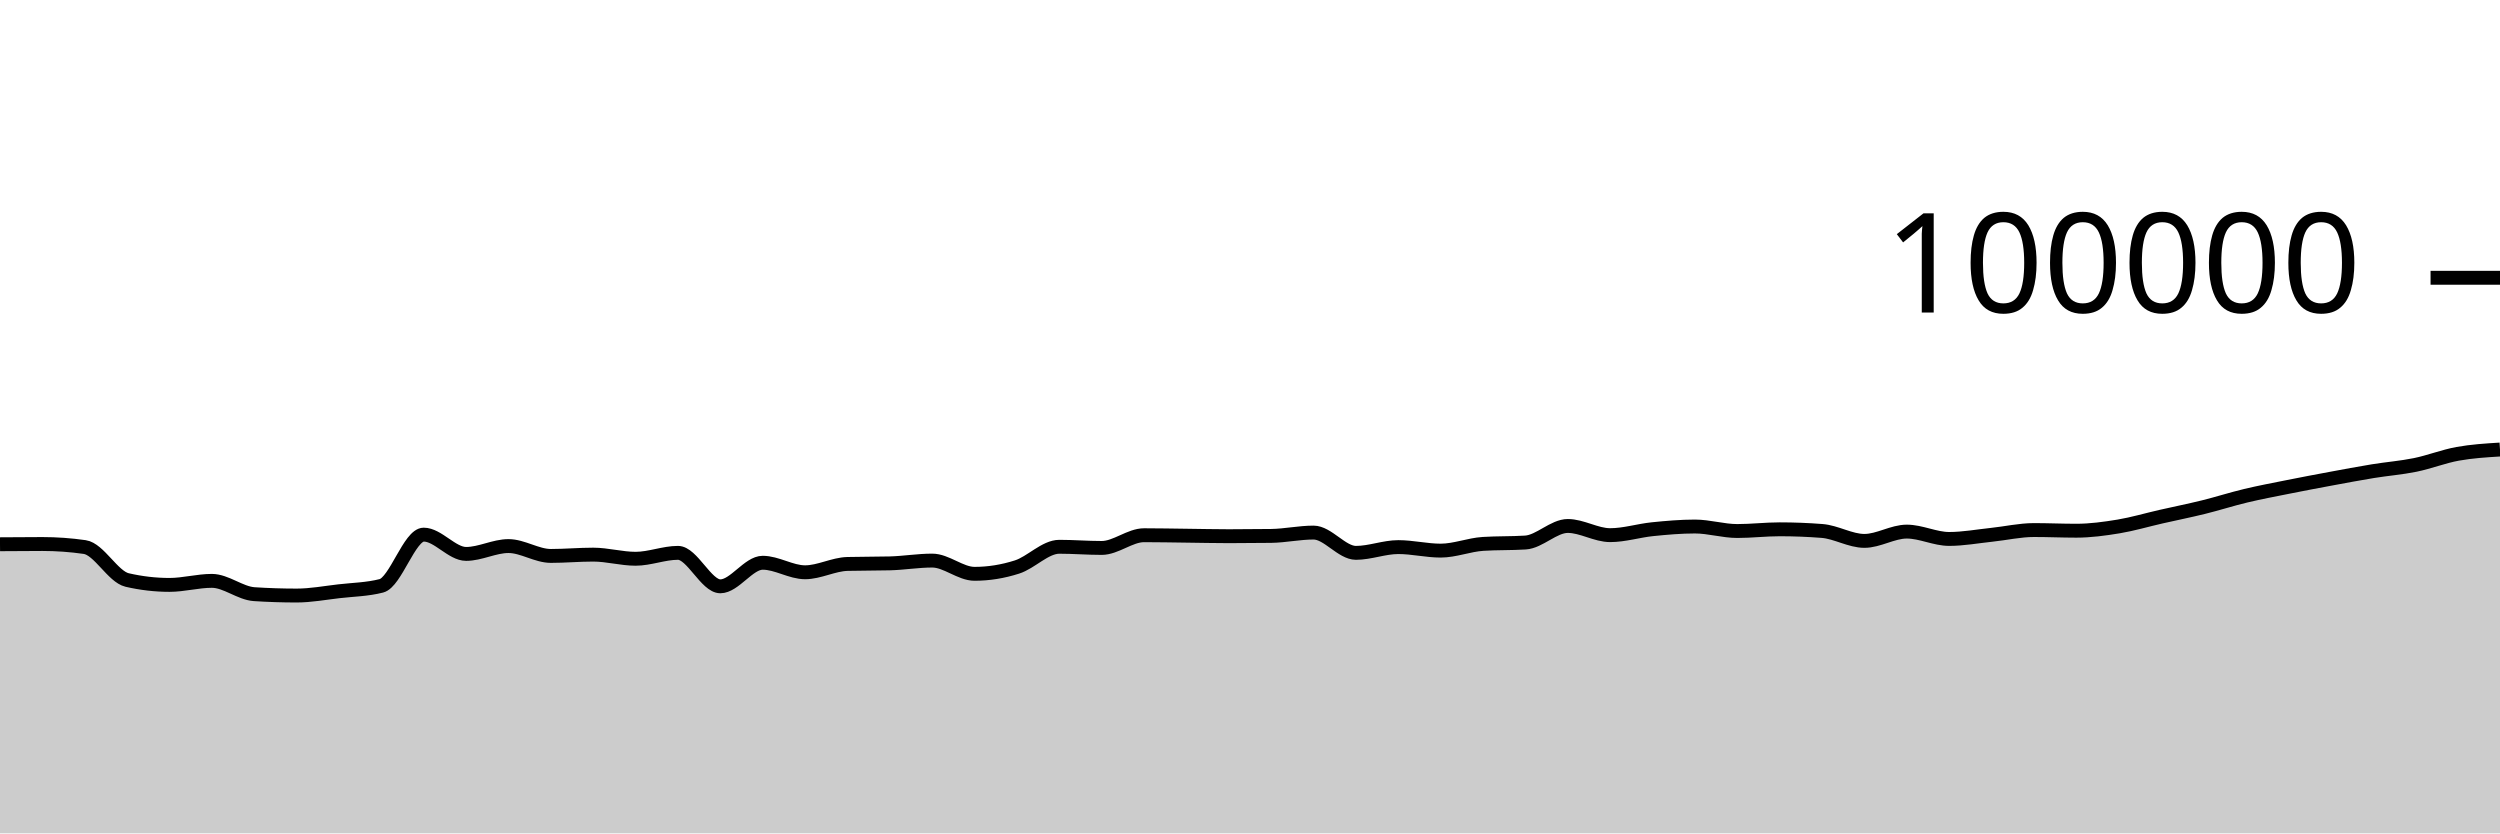
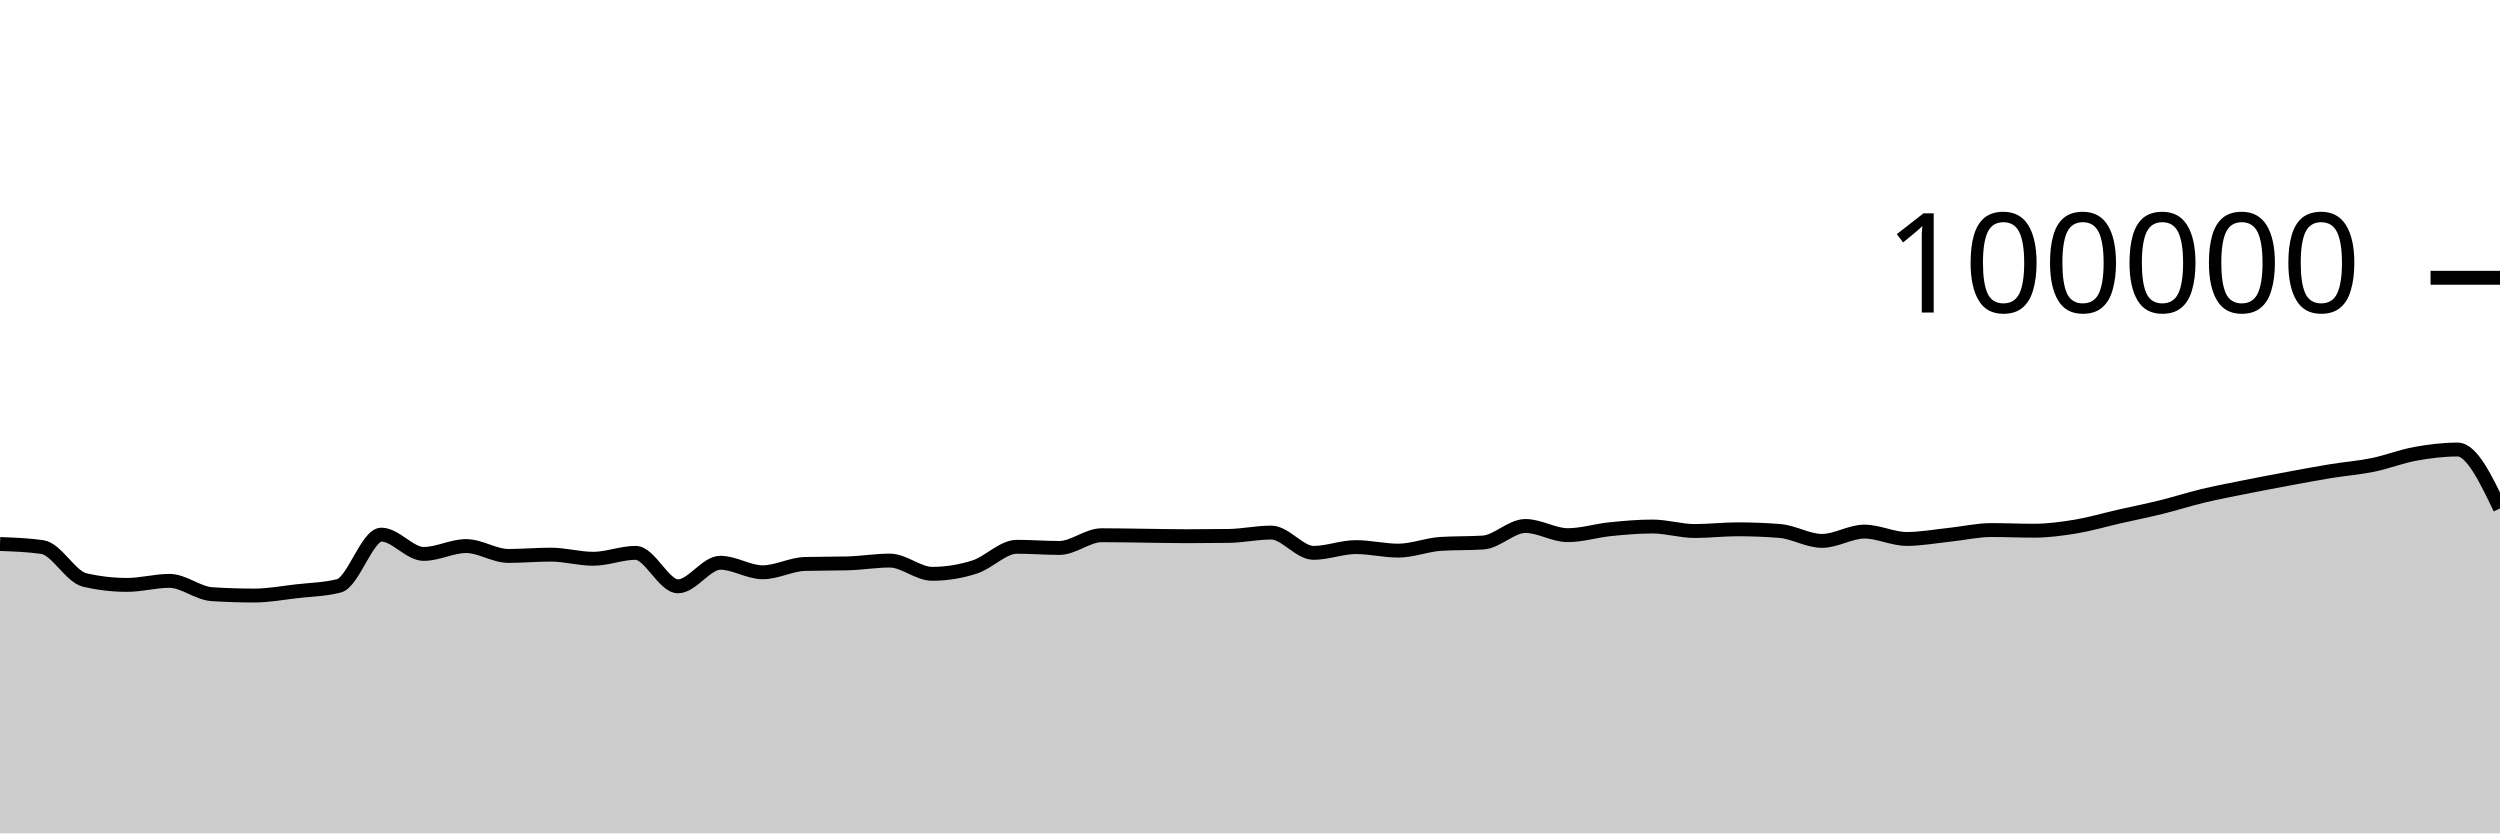
<svg xmlns="http://www.w3.org/2000/svg" viewBox="0 0 180 60">
  <g transform="translate(0,20)">
-     <path class="area" fill="rgba(0, 0, 0, 0.2)" d="M0,19.186C1.017,19.177,2.034,19.169,3.051,19.169C4.068,19.169,5.085,19.242,6.102,19.388C7.119,19.535,8.136,21.524,9.153,21.76C10.169,21.995,11.186,22.113,12.203,22.113C13.22,22.113,14.237,21.822,15.254,21.822C16.271,21.822,17.288,22.713,18.305,22.78C19.322,22.846,20.339,22.879,21.356,22.879C22.373,22.879,23.39,22.687,24.407,22.57C25.424,22.453,26.441,22.44,27.458,22.18C28.475,21.92,29.492,18.493,30.508,18.493C31.525,18.493,32.542,19.882,33.559,19.882C34.576,19.882,35.593,19.317,36.61,19.317C37.627,19.317,38.644,20.027,39.661,20.027C40.678,20.027,41.695,19.933,42.712,19.933C43.729,19.933,44.746,20.231,45.763,20.231C46.78,20.231,47.797,19.805,48.814,19.805C49.831,19.805,50.847,22.215,51.864,22.215C52.881,22.215,53.898,20.518,54.915,20.518C55.932,20.518,56.949,21.204,57.966,21.204C58.983,21.204,60,20.631,61.017,20.604C62.034,20.577,63.051,20.59,64.068,20.563C65.085,20.536,66.102,20.362,67.119,20.362C68.136,20.362,69.153,21.315,70.169,21.315C71.186,21.315,72.203,21.151,73.22,20.826C74.237,20.502,75.254,19.368,76.271,19.368C77.288,19.368,78.305,19.452,79.322,19.452C80.339,19.452,81.356,18.536,82.373,18.536C83.39,18.536,84.407,18.558,85.424,18.57C86.441,18.582,87.458,18.607,88.475,18.607C89.492,18.607,90.508,18.6,91.525,18.586C92.542,18.571,93.559,18.345,94.576,18.345C95.593,18.345,96.61,19.806,97.627,19.806C98.644,19.806,99.661,19.391,100.678,19.391C101.695,19.391,102.712,19.645,103.729,19.645C104.746,19.645,105.763,19.225,106.78,19.16C107.797,19.095,108.814,19.127,109.831,19.062C110.847,18.997,111.864,17.87,112.881,17.87C113.898,17.87,114.915,18.531,115.932,18.531C116.949,18.531,117.966,18.206,118.983,18.102C120,17.999,121.017,17.909,122.034,17.909C123.051,17.909,124.068,18.233,125.085,18.233C126.102,18.233,127.119,18.11,128.136,18.11C129.153,18.11,130.169,18.15,131.186,18.229C132.203,18.308,133.22,18.944,134.237,18.944C135.254,18.944,136.271,18.275,137.288,18.275C138.305,18.275,139.322,18.804,140.339,18.804C141.356,18.804,142.373,18.614,143.39,18.507C144.407,18.401,145.424,18.164,146.441,18.164C147.458,18.164,148.475,18.211,149.492,18.211C150.508,18.211,151.525,18.072,152.542,17.904C153.559,17.735,154.576,17.431,155.593,17.2C156.61,16.968,157.627,16.766,158.644,16.515C159.661,16.264,160.678,15.936,161.695,15.693C162.712,15.45,163.729,15.26,164.746,15.056C165.763,14.852,166.78,14.659,167.797,14.471C168.814,14.282,169.831,14.091,170.847,13.924C171.864,13.758,172.881,13.682,173.898,13.474C174.915,13.266,175.932,12.861,176.949,12.676C177.966,12.492,178.983,12.429,180,12.366L180,40C178.983,40,177.966,40,176.949,40C175.932,40,174.915,40,173.898,40C172.881,40,171.864,40,170.847,40C169.831,40,168.814,40,167.797,40C166.78,40,165.763,40,164.746,40C163.729,40,162.712,40,161.695,40C160.678,40,159.661,40,158.644,40C157.627,40,156.61,40,155.593,40C154.576,40,153.559,40,152.542,40C151.525,40,150.508,40,149.492,40C148.475,40,147.458,40,146.441,40C145.424,40,144.407,40,143.39,40C142.373,40,141.356,40,140.339,40C139.322,40,138.305,40,137.288,40C136.271,40,135.254,40,134.237,40C133.22,40,132.203,40,131.186,40C130.169,40,129.153,40,128.136,40C127.119,40,126.102,40,125.085,40C124.068,40,123.051,40,122.034,40C121.017,40,120,40,118.983,40C117.966,40,116.949,40,115.932,40C114.915,40,113.898,40,112.881,40C111.864,40,110.847,40,109.831,40C108.814,40,107.797,40,106.78,40C105.763,40,104.746,40,103.729,40C102.712,40,101.695,40,100.678,40C99.661,40,98.644,40,97.627,40C96.61,40,95.593,40,94.576,40C93.559,40,92.542,40,91.525,40C90.508,40,89.492,40,88.475,40C87.458,40,86.441,40,85.424,40C84.407,40,83.39,40,82.373,40C81.356,40,80.339,40,79.322,40C78.305,40,77.288,40,76.271,40C75.254,40,74.237,40,73.22,40C72.203,40,71.186,40,70.169,40C69.153,40,68.136,40,67.119,40C66.102,40,65.085,40,64.068,40C63.051,40,62.034,40,61.017,40C60,40,58.983,40,57.966,40C56.949,40,55.932,40,54.915,40C53.898,40,52.881,40,51.864,40C50.847,40,49.831,40,48.814,40C47.797,40,46.78,40,45.763,40C44.746,40,43.729,40,42.712,40C41.695,40,40.678,40,39.661,40C38.644,40,37.627,40,36.61,40C35.593,40,34.576,40,33.559,40C32.542,40,31.525,40,30.508,40C29.492,40,28.475,40,27.458,40C26.441,40,25.424,40,24.407,40C23.39,40,22.373,40,21.356,40C20.339,40,19.322,40,18.305,40C17.288,40,16.271,40,15.254,40C14.237,40,13.22,40,12.203,40C11.186,40,10.169,40,9.153,40C8.136,40,7.119,40,6.102,40C5.085,40,4.068,40,3.051,40C2.034,40,1.017,40,0,40Z" />
-     <path class="line" stroke="black" fill="none" d="M0,19.186C1.017,19.177,2.034,19.169,3.051,19.169C4.068,19.169,5.085,19.242,6.102,19.388C7.119,19.535,8.136,21.524,9.153,21.76C10.169,21.995,11.186,22.113,12.203,22.113C13.22,22.113,14.237,21.822,15.254,21.822C16.271,21.822,17.288,22.713,18.305,22.78C19.322,22.846,20.339,22.879,21.356,22.879C22.373,22.879,23.39,22.687,24.407,22.57C25.424,22.453,26.441,22.44,27.458,22.18C28.475,21.92,29.492,18.493,30.508,18.493C31.525,18.493,32.542,19.882,33.559,19.882C34.576,19.882,35.593,19.317,36.61,19.317C37.627,19.317,38.644,20.027,39.661,20.027C40.678,20.027,41.695,19.933,42.712,19.933C43.729,19.933,44.746,20.231,45.763,20.231C46.78,20.231,47.797,19.805,48.814,19.805C49.831,19.805,50.847,22.215,51.864,22.215C52.881,22.215,53.898,20.518,54.915,20.518C55.932,20.518,56.949,21.204,57.966,21.204C58.983,21.204,60,20.631,61.017,20.604C62.034,20.577,63.051,20.59,64.068,20.563C65.085,20.536,66.102,20.362,67.119,20.362C68.136,20.362,69.153,21.315,70.169,21.315C71.186,21.315,72.203,21.151,73.22,20.826C74.237,20.502,75.254,19.368,76.271,19.368C77.288,19.368,78.305,19.452,79.322,19.452C80.339,19.452,81.356,18.536,82.373,18.536C83.39,18.536,84.407,18.558,85.424,18.57C86.441,18.582,87.458,18.607,88.475,18.607C89.492,18.607,90.508,18.6,91.525,18.586C92.542,18.571,93.559,18.345,94.576,18.345C95.593,18.345,96.61,19.806,97.627,19.806C98.644,19.806,99.661,19.391,100.678,19.391C101.695,19.391,102.712,19.645,103.729,19.645C104.746,19.645,105.763,19.225,106.78,19.16C107.797,19.095,108.814,19.127,109.831,19.062C110.847,18.997,111.864,17.87,112.881,17.87C113.898,17.87,114.915,18.531,115.932,18.531C116.949,18.531,117.966,18.206,118.983,18.102C120,17.999,121.017,17.909,122.034,17.909C123.051,17.909,124.068,18.233,125.085,18.233C126.102,18.233,127.119,18.11,128.136,18.11C129.153,18.11,130.169,18.15,131.186,18.229C132.203,18.308,133.22,18.944,134.237,18.944C135.254,18.944,136.271,18.275,137.288,18.275C138.305,18.275,139.322,18.804,140.339,18.804C141.356,18.804,142.373,18.614,143.39,18.507C144.407,18.401,145.424,18.164,146.441,18.164C147.458,18.164,148.475,18.211,149.492,18.211C150.508,18.211,151.525,18.072,152.542,17.904C153.559,17.735,154.576,17.431,155.593,17.2C156.61,16.968,157.627,16.766,158.644,16.515C159.661,16.264,160.678,15.936,161.695,15.693C162.712,15.45,163.729,15.26,164.746,15.056C165.763,14.852,166.78,14.659,167.797,14.471C168.814,14.282,169.831,14.091,170.847,13.924C171.864,13.758,172.881,13.682,173.898,13.474C174.915,13.266,175.932,12.861,176.949,12.676C177.966,12.492,178.983,12.429,180,12.366" />
+     <path class="area" fill="rgba(0, 0, 0, 0.2)" d="M0,19.169C1.017,19.206,2.034,19.242,3.051,19.388C4.068,19.535,5.085,21.524,6.102,21.76C7.119,21.995,8.136,22.113,9.153,22.113C10.169,22.113,11.186,21.822,12.203,21.822C13.22,21.822,14.237,22.713,15.254,22.78C16.271,22.846,17.288,22.879,18.305,22.879C19.322,22.879,20.339,22.687,21.356,22.57C22.373,22.453,23.39,22.44,24.407,22.18C25.424,21.92,26.441,18.493,27.458,18.493C28.475,18.493,29.492,19.882,30.508,19.882C31.525,19.882,32.542,19.317,33.559,19.317C34.576,19.317,35.593,20.027,36.61,20.027C37.627,20.027,38.644,19.933,39.661,19.933C40.678,19.933,41.695,20.231,42.712,20.231C43.729,20.231,44.746,19.805,45.763,19.805C46.78,19.805,47.797,22.215,48.814,22.215C49.831,22.215,50.847,20.518,51.864,20.518C52.881,20.518,53.898,21.204,54.915,21.204C55.932,21.204,56.949,20.631,57.966,20.604C58.983,20.577,60,20.59,61.017,20.563C62.034,20.536,63.051,20.362,64.068,20.362C65.085,20.362,66.102,21.315,67.119,21.315C68.136,21.315,69.153,21.151,70.169,20.826C71.186,20.502,72.203,19.368,73.22,19.368C74.237,19.368,75.254,19.452,76.271,19.452C77.288,19.452,78.305,18.536,79.322,18.536C80.339,18.536,81.356,18.558,82.373,18.57C83.39,18.582,84.407,18.607,85.424,18.607C86.441,18.607,87.458,18.6,88.475,18.586C89.492,18.571,90.508,18.345,91.525,18.345C92.542,18.345,93.559,19.806,94.576,19.806C95.593,19.806,96.61,19.391,97.627,19.391C98.644,19.391,99.661,19.645,100.678,19.645C101.695,19.645,102.712,19.225,103.729,19.16C104.746,19.095,105.763,19.127,106.78,19.062C107.797,18.997,108.814,17.87,109.831,17.87C110.847,17.87,111.864,18.531,112.881,18.531C113.898,18.531,114.915,18.206,115.932,18.102C116.949,17.999,117.966,17.909,118.983,17.909C120,17.909,121.017,18.233,122.034,18.233C123.051,18.233,124.068,18.11,125.085,18.11C126.102,18.11,127.119,18.15,128.136,18.229C129.153,18.308,130.169,18.944,131.186,18.944C132.203,18.944,133.22,18.275,134.237,18.275C135.254,18.275,136.271,18.804,137.288,18.804C138.305,18.804,139.322,18.614,140.339,18.507C141.356,18.401,142.373,18.164,143.39,18.164C144.407,18.164,145.424,18.211,146.441,18.211C147.458,18.211,148.475,18.072,149.492,17.904C150.508,17.735,151.525,17.431,152.542,17.2C153.559,16.968,154.576,16.766,155.593,16.515C156.61,16.264,157.627,15.936,158.644,15.693C159.661,15.45,160.678,15.26,161.695,15.056C162.712,14.852,163.729,14.659,164.746,14.471C165.763,14.282,166.78,14.091,167.797,13.924C168.814,13.758,169.831,13.682,170.847,13.474C171.864,13.266,172.881,12.861,173.898,12.676C174.915,12.492,175.932,12.366,176.949,12.366C177.966,12.366,178.983,14.486,180,16.607L180,40C178.983,40,177.966,40,176.949,40C175.932,40,174.915,40,173.898,40C172.881,40,171.864,40,170.847,40C169.831,40,168.814,40,167.797,40C166.78,40,165.763,40,164.746,40C163.729,40,162.712,40,161.695,40C160.678,40,159.661,40,158.644,40C157.627,40,156.61,40,155.593,40C154.576,40,153.559,40,152.542,40C151.525,40,150.508,40,149.492,40C148.475,40,147.458,40,146.441,40C145.424,40,144.407,40,143.39,40C142.373,40,141.356,40,140.339,40C139.322,40,138.305,40,137.288,40C136.271,40,135.254,40,134.237,40C133.22,40,132.203,40,131.186,40C130.169,40,129.153,40,128.136,40C127.119,40,126.102,40,125.085,40C124.068,40,123.051,40,122.034,40C121.017,40,120,40,118.983,40C117.966,40,116.949,40,115.932,40C114.915,40,113.898,40,112.881,40C111.864,40,110.847,40,109.831,40C108.814,40,107.797,40,106.78,40C105.763,40,104.746,40,103.729,40C102.712,40,101.695,40,100.678,40C99.661,40,98.644,40,97.627,40C96.61,40,95.593,40,94.576,40C93.559,40,92.542,40,91.525,40C90.508,40,89.492,40,88.475,40C87.458,40,86.441,40,85.424,40C84.407,40,83.39,40,82.373,40C81.356,40,80.339,40,79.322,40C78.305,40,77.288,40,76.271,40C75.254,40,74.237,40,73.22,40C72.203,40,71.186,40,70.169,40C69.153,40,68.136,40,67.119,40C66.102,40,65.085,40,64.068,40C63.051,40,62.034,40,61.017,40C60,40,58.983,40,57.966,40C56.949,40,55.932,40,54.915,40C53.898,40,52.881,40,51.864,40C50.847,40,49.831,40,48.814,40C47.797,40,46.78,40,45.763,40C44.746,40,43.729,40,42.712,40C41.695,40,40.678,40,39.661,40C38.644,40,37.627,40,36.61,40C35.593,40,34.576,40,33.559,40C32.542,40,31.525,40,30.508,40C29.492,40,28.475,40,27.458,40C26.441,40,25.424,40,24.407,40C23.39,40,22.373,40,21.356,40C20.339,40,19.322,40,18.305,40C17.288,40,16.271,40,15.254,40C14.237,40,13.22,40,12.203,40C11.186,40,10.169,40,9.153,40C8.136,40,7.119,40,6.102,40C5.085,40,4.068,40,3.051,40C2.034,40,1.017,40,0,40Z" />
+     <path class="line" stroke="black" fill="none" d="M0,19.169C1.017,19.206,2.034,19.242,3.051,19.388C4.068,19.535,5.085,21.524,6.102,21.76C7.119,21.995,8.136,22.113,9.153,22.113C10.169,22.113,11.186,21.822,12.203,21.822C13.22,21.822,14.237,22.713,15.254,22.78C16.271,22.846,17.288,22.879,18.305,22.879C19.322,22.879,20.339,22.687,21.356,22.57C22.373,22.453,23.39,22.44,24.407,22.18C25.424,21.92,26.441,18.493,27.458,18.493C28.475,18.493,29.492,19.882,30.508,19.882C31.525,19.882,32.542,19.317,33.559,19.317C34.576,19.317,35.593,20.027,36.61,20.027C37.627,20.027,38.644,19.933,39.661,19.933C40.678,19.933,41.695,20.231,42.712,20.231C43.729,20.231,44.746,19.805,45.763,19.805C46.78,19.805,47.797,22.215,48.814,22.215C49.831,22.215,50.847,20.518,51.864,20.518C52.881,20.518,53.898,21.204,54.915,21.204C55.932,21.204,56.949,20.631,57.966,20.604C58.983,20.577,60,20.59,61.017,20.563C62.034,20.536,63.051,20.362,64.068,20.362C65.085,20.362,66.102,21.315,67.119,21.315C68.136,21.315,69.153,21.151,70.169,20.826C71.186,20.502,72.203,19.368,73.22,19.368C74.237,19.368,75.254,19.452,76.271,19.452C77.288,19.452,78.305,18.536,79.322,18.536C80.339,18.536,81.356,18.558,82.373,18.57C83.39,18.582,84.407,18.607,85.424,18.607C86.441,18.607,87.458,18.6,88.475,18.586C89.492,18.571,90.508,18.345,91.525,18.345C92.542,18.345,93.559,19.806,94.576,19.806C95.593,19.806,96.61,19.391,97.627,19.391C98.644,19.391,99.661,19.645,100.678,19.645C101.695,19.645,102.712,19.225,103.729,19.16C104.746,19.095,105.763,19.127,106.78,19.062C107.797,18.997,108.814,17.87,109.831,17.87C110.847,17.87,111.864,18.531,112.881,18.531C113.898,18.531,114.915,18.206,115.932,18.102C116.949,17.999,117.966,17.909,118.983,17.909C120,17.909,121.017,18.233,122.034,18.233C123.051,18.233,124.068,18.11,125.085,18.11C126.102,18.11,127.119,18.15,128.136,18.229C129.153,18.308,130.169,18.944,131.186,18.944C132.203,18.944,133.22,18.275,134.237,18.275C135.254,18.275,136.271,18.804,137.288,18.804C138.305,18.804,139.322,18.614,140.339,18.507C141.356,18.401,142.373,18.164,143.39,18.164C144.407,18.164,145.424,18.211,146.441,18.211C147.458,18.211,148.475,18.072,149.492,17.904C150.508,17.735,151.525,17.431,152.542,17.2C153.559,16.968,154.576,16.766,155.593,16.515C156.61,16.264,157.627,15.936,158.644,15.693C159.661,15.45,160.678,15.26,161.695,15.056C162.712,14.852,163.729,14.659,164.746,14.471C165.763,14.282,166.78,14.091,167.797,13.924C168.814,13.758,169.831,13.682,170.847,13.474C171.864,13.266,172.881,12.861,173.898,12.676C174.915,12.492,175.932,12.366,176.949,12.366C177.966,12.366,178.983,14.486,180,16.607" />
    <path class="axis-ceiling" stroke-width="1" stroke="black" fill="none" d="M175,0L180,0" />
    <text class="axis-ceiling-label" font-family="sans-serif" text-anchor="end" font-size="10px" x="170" y="2.5">100000</text>
  </g>
</svg>
